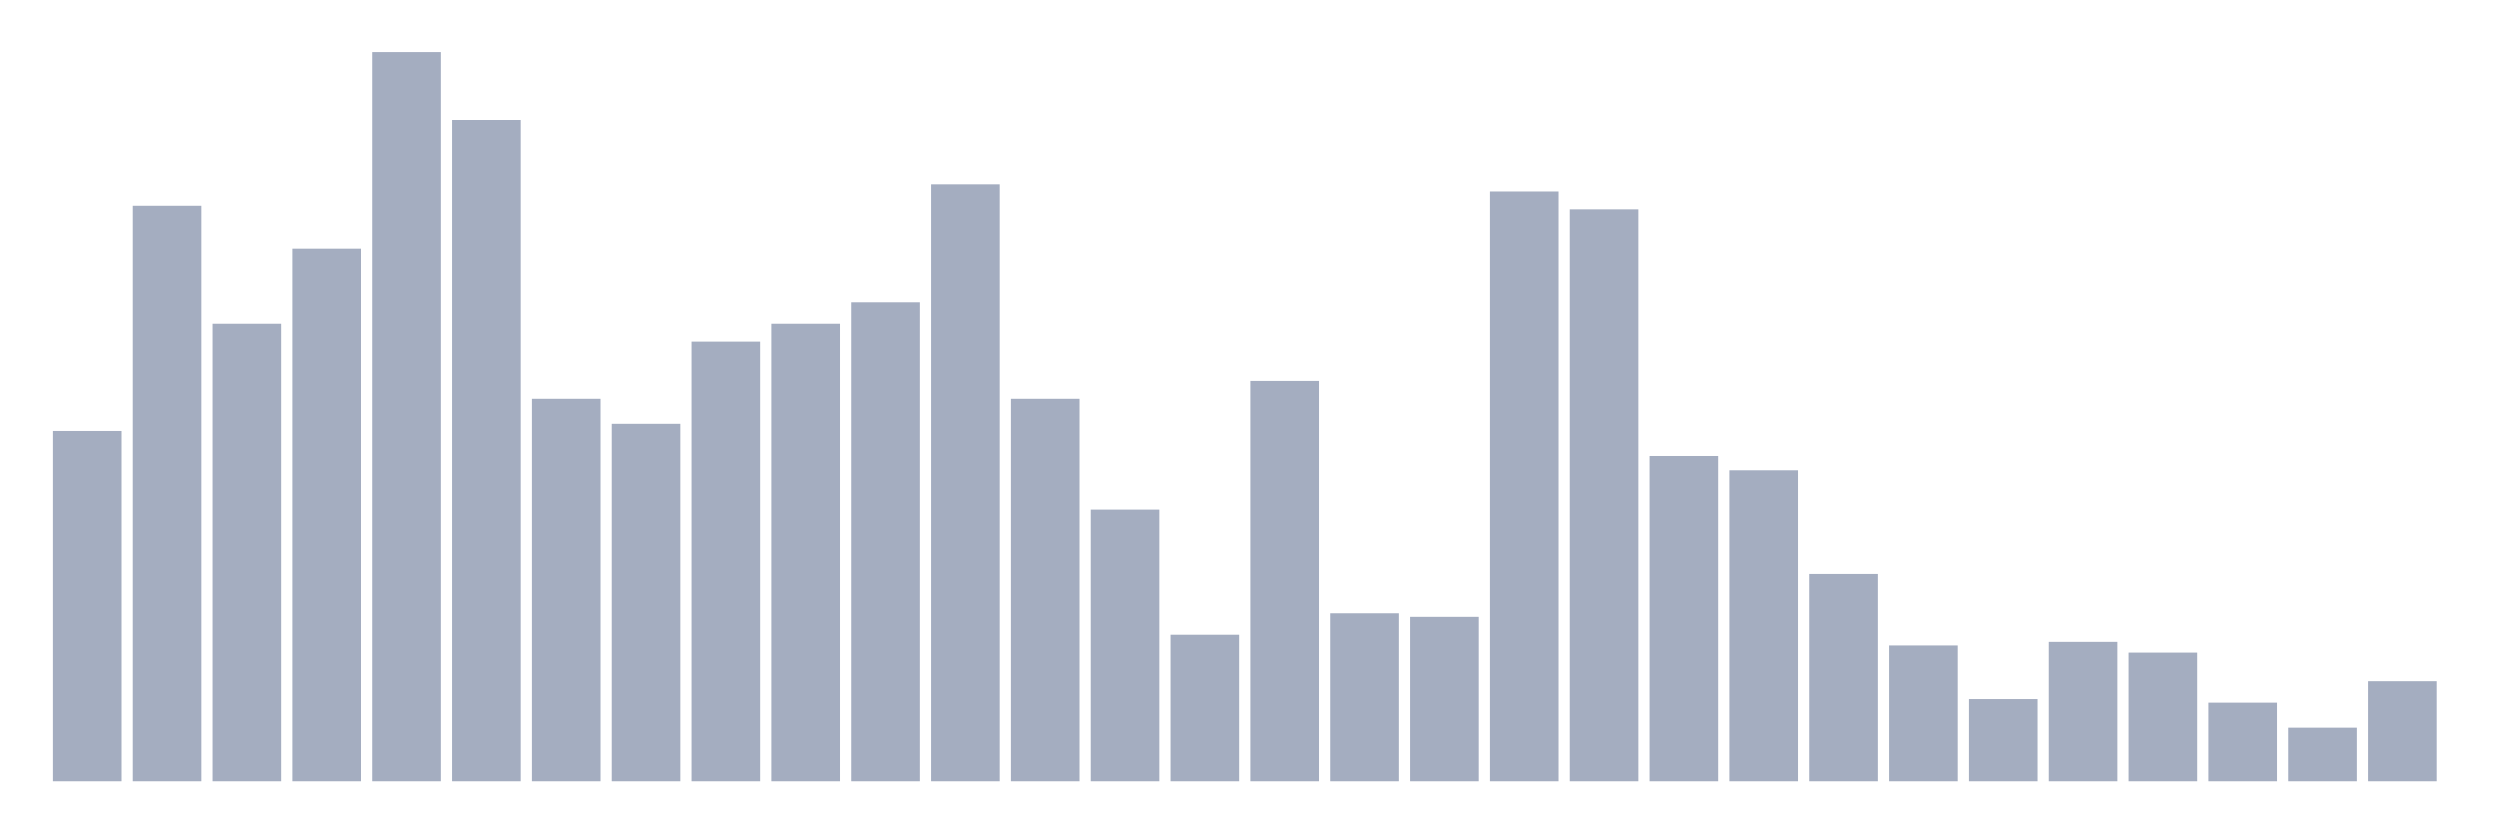
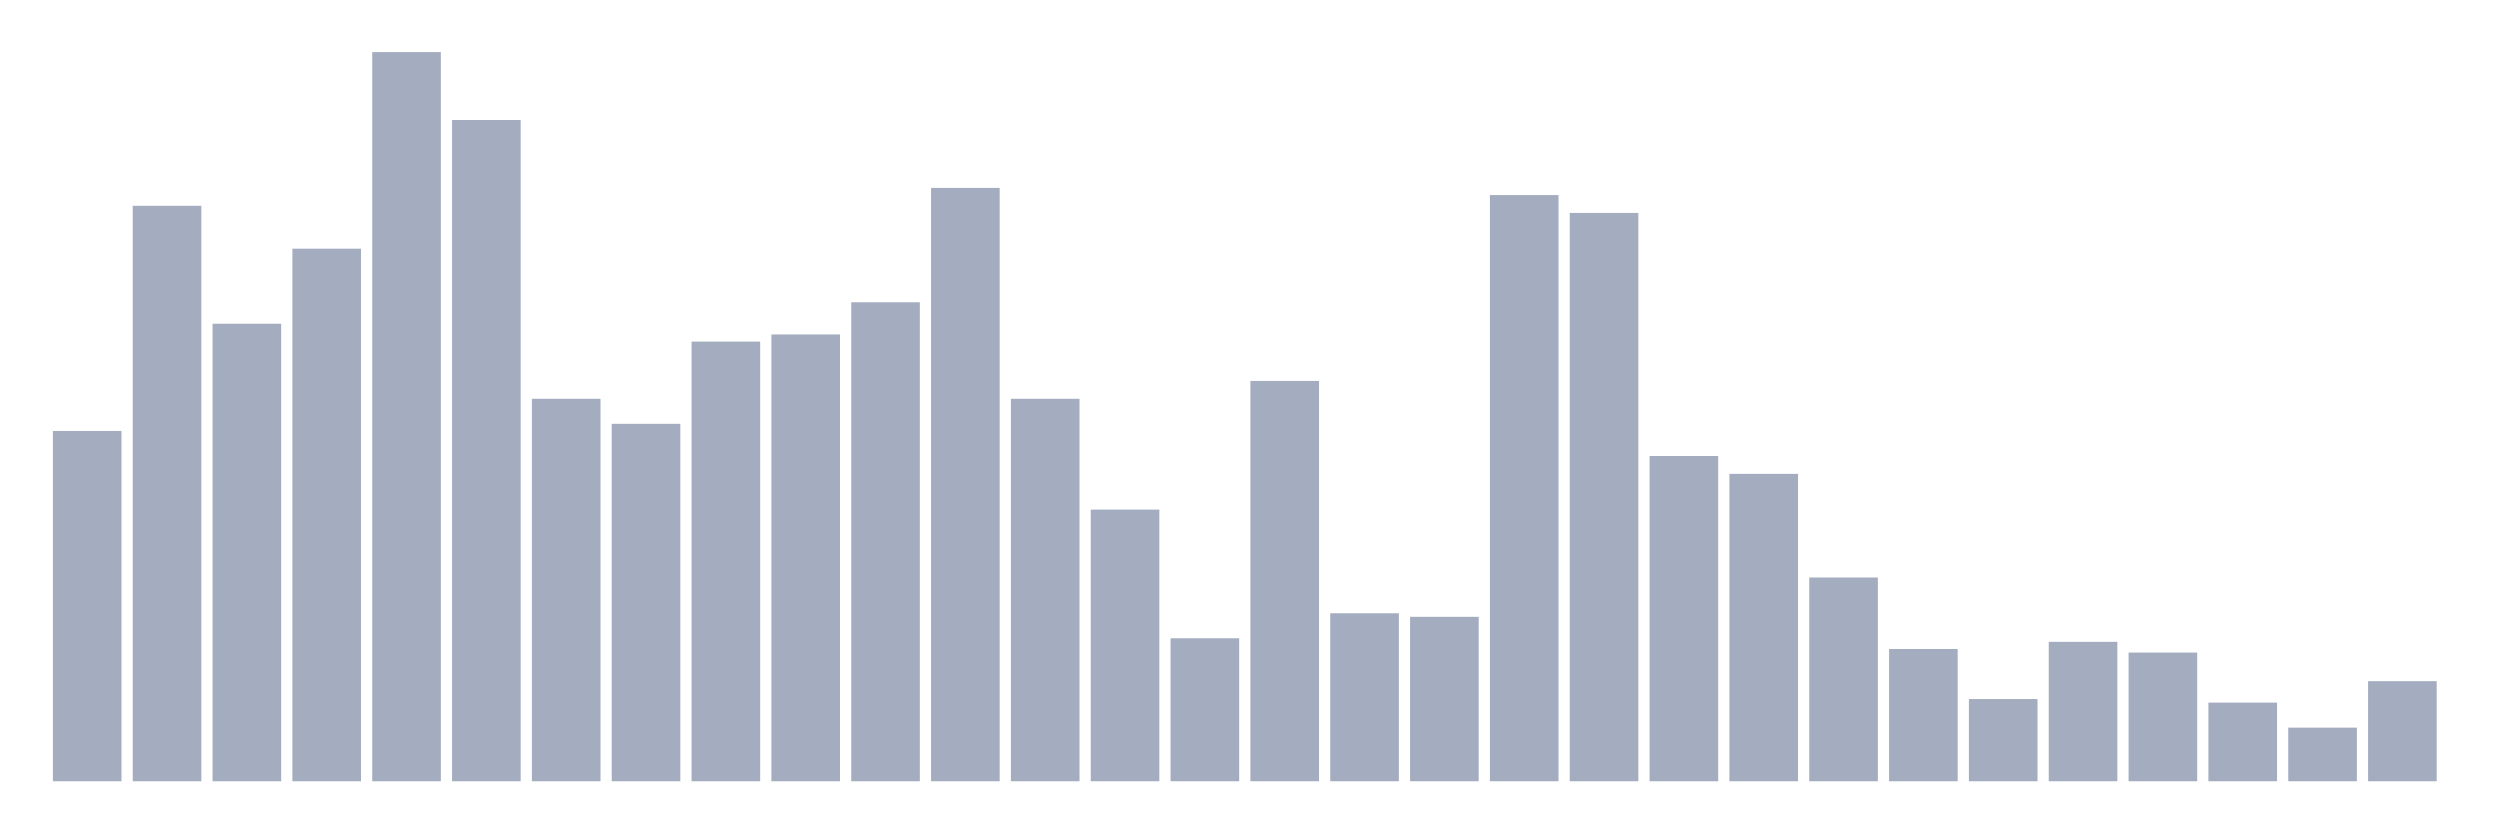
<svg xmlns="http://www.w3.org/2000/svg" viewBox="0 0 480 160">
  <g transform="translate(10,10)">
    <rect class="bar" x="0.153" width="13.175" y="72.745" height="67.255" fill="rgb(164,173,192)" />
    <rect class="bar" x="15.482" width="13.175" y="29.51" height="110.49" fill="rgb(164,173,192)" />
    <rect class="bar" x="30.81" width="13.175" y="52.157" height="87.843" fill="rgb(164,173,192)" />
    <rect class="bar" x="46.138" width="13.175" y="37.745" height="102.255" fill="rgb(164,173,192)" />
    <rect class="bar" x="61.466" width="13.175" y="0" height="140" fill="rgb(164,173,192)" />
    <rect class="bar" x="76.794" width="13.175" y="13.039" height="126.961" fill="rgb(164,173,192)" />
    <rect class="bar" x="92.123" width="13.175" y="66.569" height="73.431" fill="rgb(164,173,192)" />
    <rect class="bar" x="107.451" width="13.175" y="71.373" height="68.627" fill="rgb(164,173,192)" />
    <rect class="bar" x="122.779" width="13.175" y="55.588" height="84.412" fill="rgb(164,173,192)" />
-     <rect class="bar" x="138.107" width="13.175" y="52.157" height="87.843" fill="rgb(164,173,192)" />
+     <rect class="bar" x="138.107" width="13.175" y="54.216" height="85.784" fill="rgb(164,173,192)" />
    <rect class="bar" x="153.436" width="13.175" y="48.039" height="91.961" fill="rgb(164,173,192)" />
-     <rect class="bar" x="168.764" width="13.175" y="25.392" height="114.608" fill="rgb(164,173,192)" />
+     <rect class="bar" x="168.764" width="13.175" y="26.078" height="113.922" fill="rgb(164,173,192)" />
    <rect class="bar" x="184.092" width="13.175" y="66.569" height="73.431" fill="rgb(164,173,192)" />
    <rect class="bar" x="199.42" width="13.175" y="87.843" height="52.157" fill="rgb(164,173,192)" />
-     <rect class="bar" x="214.748" width="13.175" y="111.863" height="28.137" fill="rgb(164,173,192)" />
+     <rect class="bar" x="214.748" width="13.175" y="112.549" height="27.451" fill="rgb(164,173,192)" />
    <rect class="bar" x="230.077" width="13.175" y="63.137" height="76.863" fill="rgb(164,173,192)" />
    <rect class="bar" x="245.405" width="13.175" y="107.745" height="32.255" fill="rgb(164,173,192)" />
    <rect class="bar" x="260.733" width="13.175" y="108.431" height="31.569" fill="rgb(164,173,192)" />
-     <rect class="bar" x="276.061" width="13.175" y="26.765" height="113.235" fill="rgb(164,173,192)" />
-     <rect class="bar" x="291.39" width="13.175" y="30.196" height="109.804" fill="rgb(164,173,192)" />
+     <rect class="bar" x="276.061" width="13.175" y="27.451" height="112.549" fill="rgb(164,173,192)" />
+     <rect class="bar" x="291.39" width="13.175" y="30.882" height="109.118" fill="rgb(164,173,192)" />
    <rect class="bar" x="306.718" width="13.175" y="77.549" height="62.451" fill="rgb(164,173,192)" />
-     <rect class="bar" x="322.046" width="13.175" y="80.294" height="59.706" fill="rgb(164,173,192)" />
-     <rect class="bar" x="337.374" width="13.175" y="100.196" height="39.804" fill="rgb(164,173,192)" />
-     <rect class="bar" x="352.702" width="13.175" y="113.922" height="26.078" fill="rgb(164,173,192)" />
+     <rect class="bar" x="322.046" width="13.175" y="80.98" height="59.02" fill="rgb(164,173,192)" />
+     <rect class="bar" x="337.374" width="13.175" y="100.882" height="39.118" fill="rgb(164,173,192)" />
+     <rect class="bar" x="352.702" width="13.175" y="114.608" height="25.392" fill="rgb(164,173,192)" />
    <rect class="bar" x="368.031" width="13.175" y="124.216" height="15.784" fill="rgb(164,173,192)" />
    <rect class="bar" x="383.359" width="13.175" y="113.235" height="26.765" fill="rgb(164,173,192)" />
    <rect class="bar" x="398.687" width="13.175" y="115.294" height="24.706" fill="rgb(164,173,192)" />
    <rect class="bar" x="414.015" width="13.175" y="124.902" height="15.098" fill="rgb(164,173,192)" />
    <rect class="bar" x="429.344" width="13.175" y="129.706" height="10.294" fill="rgb(164,173,192)" />
    <rect class="bar" x="444.672" width="13.175" y="120.784" height="19.216" fill="rgb(164,173,192)" />
  </g>
</svg>
